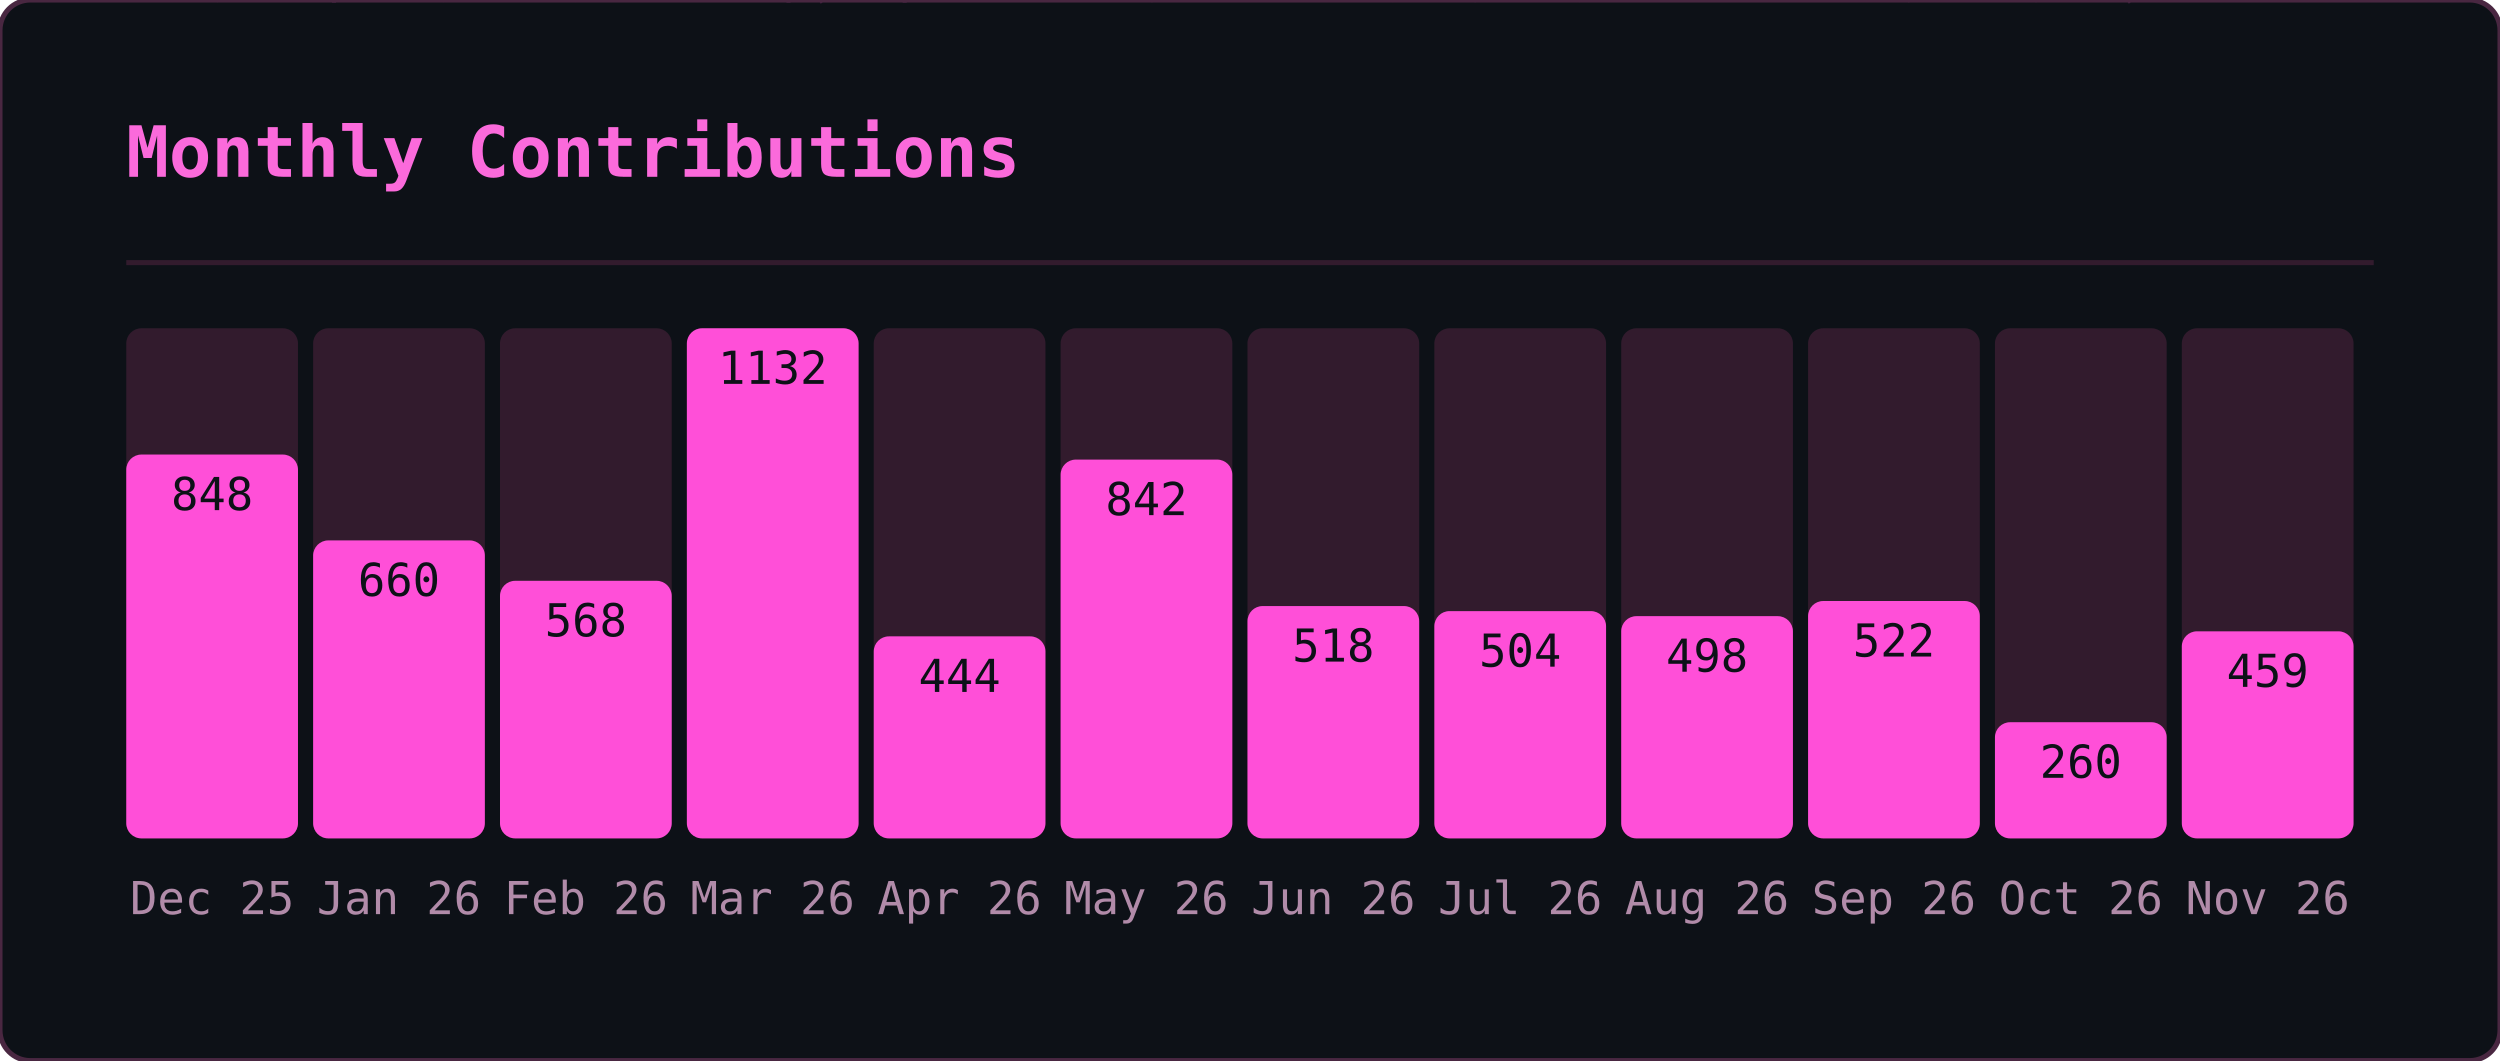
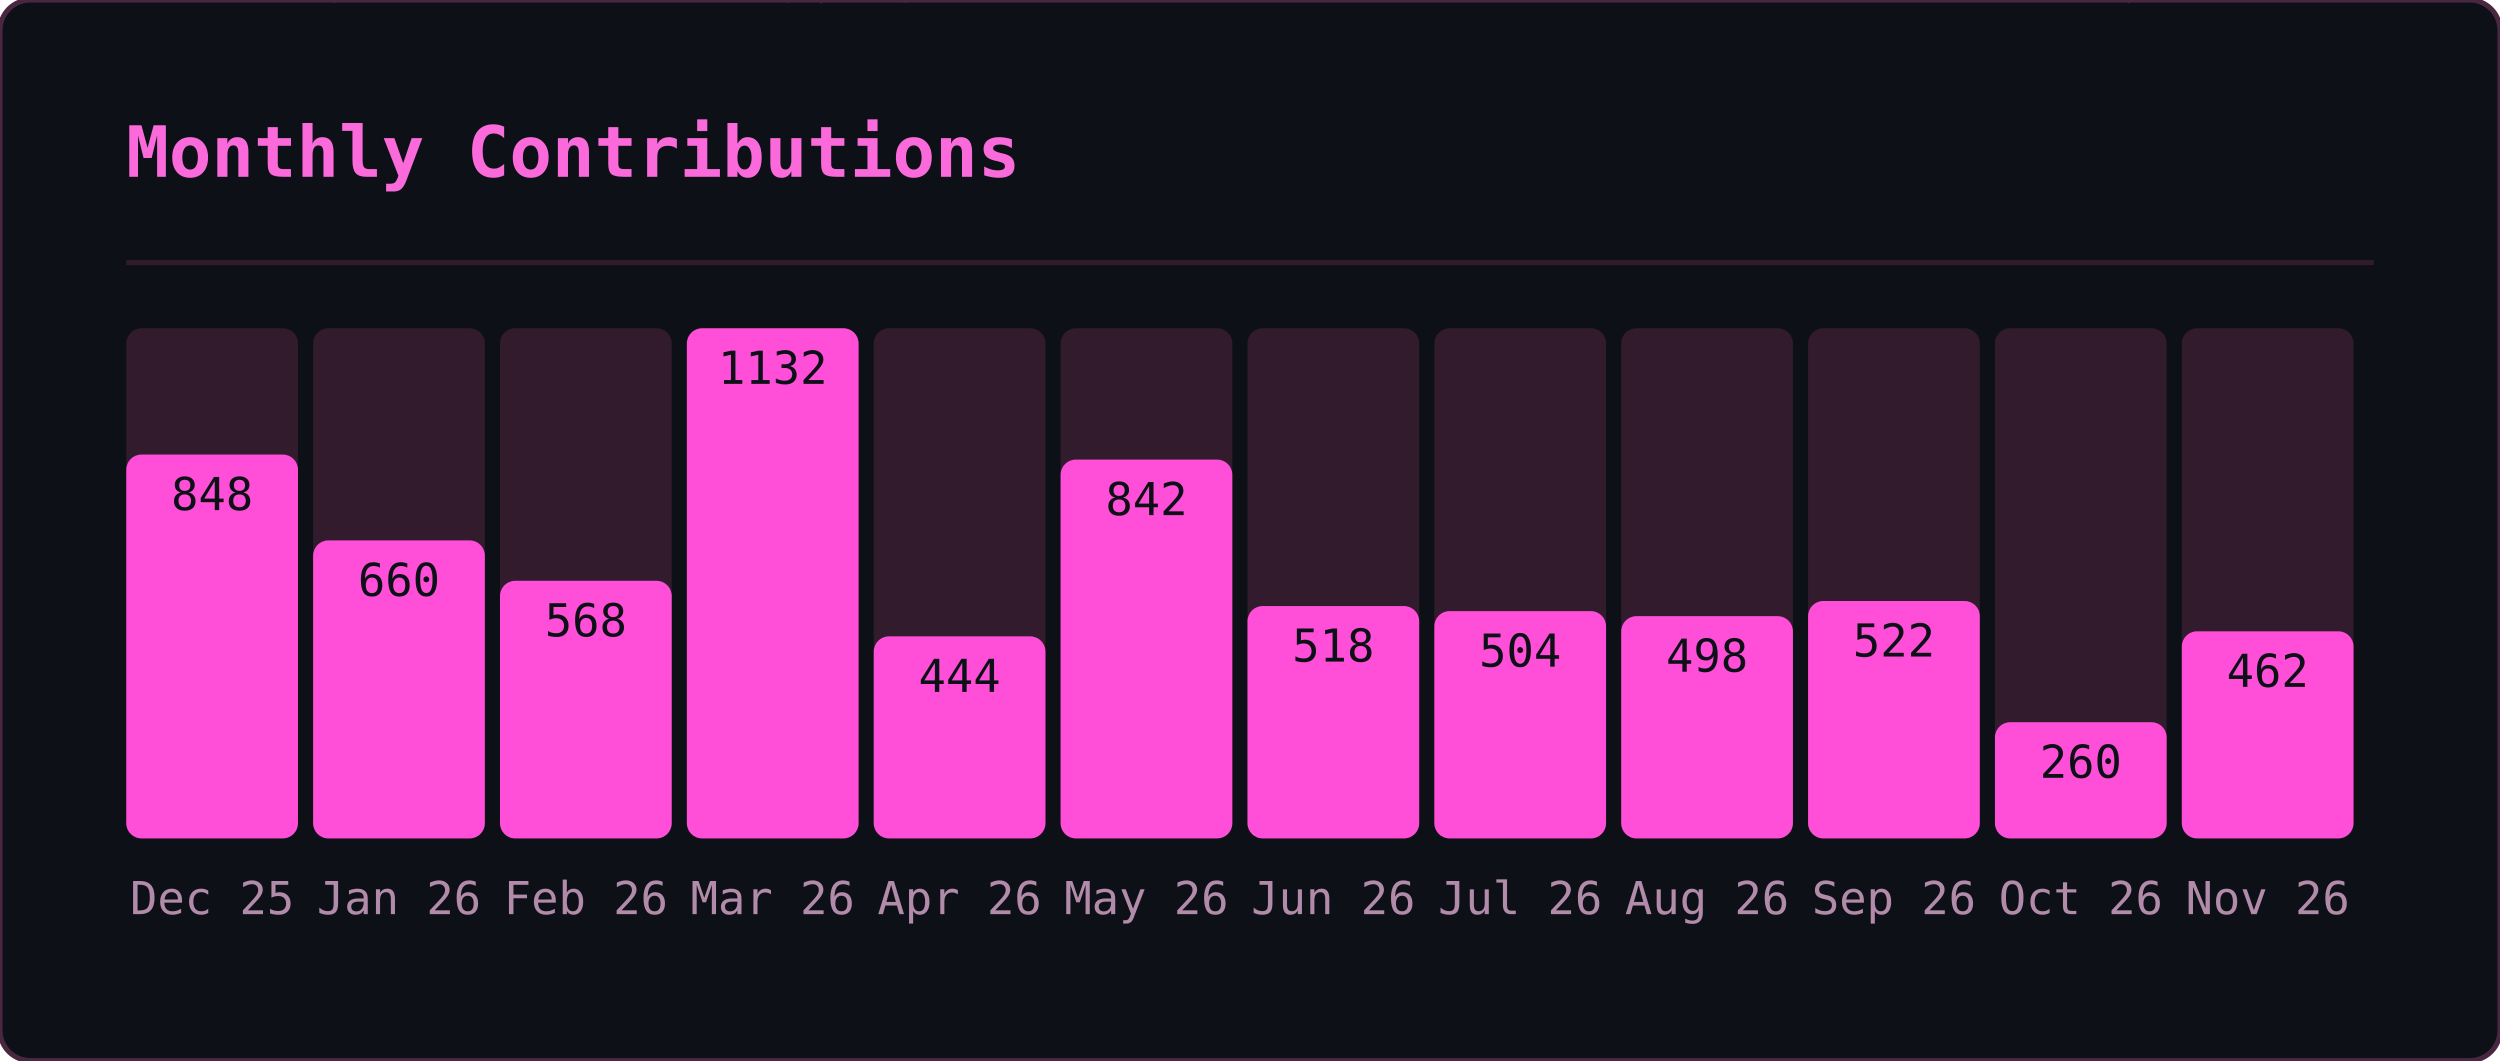
<svg xmlns="http://www.w3.org/2000/svg" width="495" height="210" viewBox="0 0 495 210">
  <defs>
    <clipPath id="gmo-clip">
      <rect width="495" height="210" rx="6" />
    </clipPath>
  </defs>
  <rect width="495" height="210" rx="6" fill="#0d1117" />
  <g clip-path="url(#gmo-clip)">
    <g opacity="0.22" font-family="monospace" font-size="12">
      <style>@keyframes gmo3{from{transform:translateY(-46px)}to{transform:translateY(224px)}}@keyframes gmo4{from{transform:translateY(-60px)}to{transform:translateY(224px)}}@keyframes gmo5{from{transform:translateY(-74px)}to{transform:translateY(224px)}}@keyframes gmo6{from{transform:translateY(-88px)}to{transform:translateY(224px)}}</style>
      <g fill="#ff4fd8" style="animation:gmo3 3.17s linear -1.98s infinite">
        <text x="41">ｹ</text>
        <text x="41" y="-14" opacity=".75">ﾏ</text>
        <text x="41" y="-28" opacity=".5">ｽ</text>
        <text x="41" y="-42" opacity=".25">ﾔ</text>
      </g>
      <g fill="#ff4fd8" style="animation:gmo6 2.45s linear -0.88s infinite">
        <text x="289">ｷ</text>
        <text x="289" y="-14" opacity=".86">ﾕ</text>
        <text x="289" y="-28" opacity=".71">ﾜ</text>
        <text x="289" y="-42" opacity=".57">ﾐ</text>
        <text x="289" y="-56" opacity=".43">ﾚ</text>
        <text x="289" y="-70" opacity=".29">ﾅ</text>
        <text x="289" y="-84" opacity=".14">ｯ</text>
      </g>
      <g fill="#ff4fd8" style="animation:gmo4 2.51s linear -1.82s infinite">
        <text x="33">ﾒ</text>
        <text x="33" y="-14" opacity=".8">ｶ</text>
        <text x="33" y="-28" opacity=".6">ｴ</text>
        <text x="33" y="-42" opacity=".4">ﾄ</text>
        <text x="33" y="-56" opacity=".2">ﾎ</text>
      </g>
      <g fill="#ff4fd8" style="animation:gmo4 3.01s linear -2.72s infinite">
        <text x="153">ﾈ</text>
        <text x="153" y="-14" opacity=".8">ﾊ</text>
        <text x="153" y="-28" opacity=".6">ｾ</text>
        <text x="153" y="-42" opacity=".4">ﾅ</text>
        <text x="153" y="-56" opacity=".2">ﾌ</text>
      </g>
      <g fill="#ff4fd8" style="animation:gmo6 2.14s linear -0.03s infinite">
        <text x="23">ｭ</text>
        <text x="23" y="-14" opacity=".86">ﾍ</text>
        <text x="23" y="-28" opacity=".71">ﾋ</text>
        <text x="23" y="-42" opacity=".57">ｼ</text>
        <text x="23" y="-56" opacity=".43">ｻ</text>
        <text x="23" y="-70" opacity=".29">ﾝ</text>
        <text x="23" y="-84" opacity=".14">ｷ</text>
      </g>
      <g fill="#ff4fd8" style="animation:gmo4 1.74s linear -1.14s infinite">
        <text x="153">ﾐ</text>
        <text x="153" y="-14" opacity=".8">ﾍ</text>
        <text x="153" y="-28" opacity=".6">2</text>
        <text x="153" y="-42" opacity=".4">ﾙ</text>
        <text x="153" y="-56" opacity=".2">ｺ</text>
      </g>
      <g fill="#ff4fd8" style="animation:gmo3 3.16s linear -0.73s infinite">
        <text x="97">ｫ</text>
        <text x="97" y="-14" opacity=".75">ｵ</text>
        <text x="97" y="-28" opacity=".5">ﾄ</text>
        <text x="97" y="-42" opacity=".25">ﾂ</text>
      </g>
      <g fill="#ff4fd8" style="animation:gmo3 2.15s linear -0.54s infinite">
        <text x="235">ﾙ</text>
        <text x="235" y="-14" opacity=".75">ﾒ</text>
        <text x="235" y="-28" opacity=".5">ｿ</text>
        <text x="235" y="-42" opacity=".25">ｩ</text>
      </g>
      <g fill="#ff4fd8" style="animation:gmo6 3.18s linear -1.02s infinite">
        <text x="79">ｫ</text>
        <text x="79" y="-14" opacity=".86">6</text>
        <text x="79" y="-28" opacity=".71">ﾈ</text>
        <text x="79" y="-42" opacity=".57">ﾜ</text>
        <text x="79" y="-56" opacity=".43">ｪ</text>
        <text x="79" y="-70" opacity=".29">ﾃ</text>
        <text x="79" y="-84" opacity=".14">ﾆ</text>
      </g>
      <g fill="#ff4fd8" style="animation:gmo5 2.86s linear -0.76s infinite">
        <text x="401">ﾗ</text>
        <text x="401" y="-14" opacity=".83">ﾐ</text>
        <text x="401" y="-28" opacity=".67">ｺ</text>
        <text x="401" y="-42" opacity=".5">3</text>
        <text x="401" y="-56" opacity=".33">3</text>
        <text x="401" y="-70" opacity=".17">4</text>
      </g>
      <g fill="#ff4fd8" style="animation:gmo6 1.60s linear -1.57s infinite">
        <text x="364">ﾚ</text>
        <text x="364" y="-14" opacity=".86">ﾉ</text>
        <text x="364" y="-28" opacity=".71">0</text>
        <text x="364" y="-42" opacity=".57">ﾉ</text>
        <text x="364" y="-56" opacity=".43">ﾒ</text>
        <text x="364" y="-70" opacity=".29">ｴ</text>
        <text x="364" y="-84" opacity=".14">ｩ</text>
      </g>
      <g fill="#ff4fd8" style="animation:gmo4 2.72s linear -0.83s infinite">
        <text x="225">ｷ</text>
        <text x="225" y="-14" opacity=".8">2</text>
        <text x="225" y="-28" opacity=".6">6</text>
        <text x="225" y="-42" opacity=".4">ﾌ</text>
        <text x="225" y="-56" opacity=".2">ｱ</text>
      </g>
      <g fill="#ff4fd8" style="animation:gmo4 2.22s linear -0.60s infinite">
        <text x="201">ﾄ</text>
        <text x="201" y="-14" opacity=".8">1</text>
        <text x="201" y="-28" opacity=".6">ﾘ</text>
        <text x="201" y="-42" opacity=".4">ｯ</text>
        <text x="201" y="-56" opacity=".2">ｼ</text>
      </g>
      <g fill="#ff4fd8" style="animation:gmo6 1.79s linear -0.36s infinite">
        <text x="86">ﾃ</text>
        <text x="86" y="-14" opacity=".86">ﾛ</text>
        <text x="86" y="-28" opacity=".71">ｱ</text>
        <text x="86" y="-42" opacity=".57">ﾆ</text>
        <text x="86" y="-56" opacity=".43">ﾓ</text>
        <text x="86" y="-70" opacity=".29">ﾛ</text>
        <text x="86" y="-84" opacity=".14">ｴ</text>
      </g>
      <g fill="#ff4fd8" style="animation:gmo4 2.06s linear -1.98s infinite">
        <text x="376">ｧ</text>
        <text x="376" y="-14" opacity=".8">ﾛ</text>
        <text x="376" y="-28" opacity=".6">ﾁ</text>
        <text x="376" y="-42" opacity=".4">ｱ</text>
        <text x="376" y="-56" opacity=".2">ﾎ</text>
      </g>
      <g fill="#ff4fd8" style="animation:gmo6 3.12s linear -2.07s infinite">
        <text x="71">5</text>
        <text x="71" y="-14" opacity=".86">ｼ</text>
        <text x="71" y="-28" opacity=".71">ｩ</text>
        <text x="71" y="-42" opacity=".57">0</text>
        <text x="71" y="-56" opacity=".43">ﾋ</text>
        <text x="71" y="-70" opacity=".29">ｫ</text>
        <text x="71" y="-84" opacity=".14">ﾏ</text>
      </g>
      <g fill="#ff4fd8" style="animation:gmo4 2.05s linear -0.96s infinite">
        <text x="161">ﾀ</text>
        <text x="161" y="-14" opacity=".8">0</text>
        <text x="161" y="-28" opacity=".6">ｲ</text>
        <text x="161" y="-42" opacity=".4">2</text>
        <text x="161" y="-56" opacity=".2">6</text>
      </g>
      <g fill="#ff4fd8" style="animation:gmo3 2.52s linear -1.49s infinite">
        <text x="334">6</text>
        <text x="334" y="-14" opacity=".75">ｺ</text>
        <text x="334" y="-28" opacity=".5">ﾂ</text>
        <text x="334" y="-42" opacity=".25">ｶ</text>
      </g>
      <g fill="#ff4fd8" style="animation:gmo6 3.05s linear -0.04s infinite">
        <text x="178">ｼ</text>
        <text x="178" y="-14" opacity=".86">ｫ</text>
        <text x="178" y="-28" opacity=".71">ｻ</text>
        <text x="178" y="-42" opacity=".57">ﾝ</text>
        <text x="178" y="-56" opacity=".43">ｭ</text>
        <text x="178" y="-70" opacity=".29">2</text>
        <text x="178" y="-84" opacity=".14">ﾌ</text>
      </g>
      <g fill="#ff4fd8" style="animation:gmo5 1.75s linear -0.88s infinite">
        <text x="354">0</text>
        <text x="354" y="-14" opacity=".83">ｯ</text>
        <text x="354" y="-28" opacity=".67">ｾ</text>
        <text x="354" y="-42" opacity=".5">ﾍ</text>
        <text x="354" y="-56" opacity=".33">ﾍ</text>
        <text x="354" y="-70" opacity=".17">ﾚ</text>
      </g>
      <g fill="#ff4fd8" style="animation:gmo6 2.59s linear -1.04s infinite">
        <text x="376">ﾕ</text>
        <text x="376" y="-14" opacity=".86">ﾔ</text>
        <text x="376" y="-28" opacity=".71">5</text>
        <text x="376" y="-42" opacity=".57">ﾊ</text>
        <text x="376" y="-56" opacity=".43">ｸ</text>
        <text x="376" y="-70" opacity=".29">ﾂ</text>
        <text x="376" y="-84" opacity=".14">4</text>
      </g>
      <g fill="#ff4fd8" style="animation:gmo6 1.78s linear -0.41s infinite">
        <text x="420">ﾀ</text>
        <text x="420" y="-14" opacity=".86">ｪ</text>
        <text x="420" y="-28" opacity=".71">ｮ</text>
        <text x="420" y="-42" opacity=".57">ｩ</text>
        <text x="420" y="-56" opacity=".43">ｪ</text>
        <text x="420" y="-70" opacity=".29">ﾚ</text>
        <text x="420" y="-84" opacity=".14">1</text>
      </g>
      <g fill="#ff4fd8" style="animation:gmo4 2.87s linear -1.77s infinite">
        <text x="176">ﾈ</text>
        <text x="176" y="-14" opacity=".8">ﾀ</text>
        <text x="176" y="-28" opacity=".6">ﾒ</text>
        <text x="176" y="-42" opacity=".4">ｫ</text>
        <text x="176" y="-56" opacity=".2">ﾔ</text>
      </g>
      <g fill="#ff4fd8" style="animation:gmo6 2.10s linear -0.39s infinite">
        <text x="139">ｶ</text>
        <text x="139" y="-14" opacity=".86">ｨ</text>
        <text x="139" y="-28" opacity=".71">ｼ</text>
        <text x="139" y="-42" opacity=".57">ﾘ</text>
        <text x="139" y="-56" opacity=".43">ｽ</text>
        <text x="139" y="-70" opacity=".29">ﾆ</text>
        <text x="139" y="-84" opacity=".14">ｴ</text>
      </g>
      <g fill="#ff4fd8" style="animation:gmo3 1.56s linear -0.69s infinite">
        <text x="112">ｸ</text>
        <text x="112" y="-14" opacity=".75">1</text>
        <text x="112" y="-28" opacity=".5">ｭ</text>
        <text x="112" y="-42" opacity=".25">6</text>
      </g>
      <g fill="#ff4fd8" style="animation:gmo6 2.70s linear -2.64s infinite">
        <text x="190">ﾇ</text>
        <text x="190" y="-14" opacity=".86">0</text>
        <text x="190" y="-28" opacity=".71">ﾋ</text>
        <text x="190" y="-42" opacity=".57">ｦ</text>
        <text x="190" y="-56" opacity=".43">ﾂ</text>
        <text x="190" y="-70" opacity=".29">ﾘ</text>
        <text x="190" y="-84" opacity=".14">2</text>
      </g>
      <g fill="#ff4fd8" style="animation:gmo6 2.67s linear -1.16s infinite">
        <text x="302">ﾁ</text>
        <text x="302" y="-14" opacity=".86">ｯ</text>
        <text x="302" y="-28" opacity=".71">ｿ</text>
        <text x="302" y="-42" opacity=".57">ｾ</text>
        <text x="302" y="-56" opacity=".43">ｴ</text>
        <text x="302" y="-70" opacity=".29">ﾜ</text>
        <text x="302" y="-84" opacity=".14">ｯ</text>
      </g>
      <g fill="#ff4fd8" style="animation:gmo5 2.94s linear -0.60s infinite">
        <text x="274">ﾅ</text>
        <text x="274" y="-14" opacity=".83">ﾃ</text>
        <text x="274" y="-28" opacity=".67">2</text>
        <text x="274" y="-42" opacity=".5">4</text>
        <text x="274" y="-56" opacity=".33">ｸ</text>
        <text x="274" y="-70" opacity=".17">ﾆ</text>
      </g>
      <g fill="#ff4fd8" style="animation:gmo3 2.07s linear -1.69s infinite">
        <text x="25">ﾐ</text>
        <text x="25" y="-14" opacity=".75">ｯ</text>
        <text x="25" y="-28" opacity=".5">ﾛ</text>
        <text x="25" y="-42" opacity=".25">ｺ</text>
      </g>
      <g fill="#ff4fd8" style="animation:gmo3 1.80s linear -0.49s infinite">
        <text x="218">ﾐ</text>
        <text x="218" y="-14" opacity=".75">ｬ</text>
        <text x="218" y="-28" opacity=".5">ｾ</text>
        <text x="218" y="-42" opacity=".25">ﾌ</text>
      </g>
      <g fill="#ff4fd8" style="animation:gmo3 1.76s linear -0.68s infinite">
        <text x="182">0</text>
        <text x="182" y="-14" opacity=".75">ﾒ</text>
        <text x="182" y="-28" opacity=".5">7</text>
        <text x="182" y="-42" opacity=".25">ｵ</text>
      </g>
      <g fill="#ff4fd8" style="animation:gmo5 2.53s linear -1.66s infinite">
        <text x="63">ﾈ</text>
        <text x="63" y="-14" opacity=".83">ｷ</text>
        <text x="63" y="-28" opacity=".67">ﾝ</text>
        <text x="63" y="-42" opacity=".5">ﾄ</text>
        <text x="63" y="-56" opacity=".33">ﾃ</text>
        <text x="63" y="-70" opacity=".17">ﾛ</text>
      </g>
      <g fill="#ff4fd8" style="animation:gmo3 1.81s linear -0.67s infinite">
        <text x="179">1</text>
        <text x="179" y="-14" opacity=".75">ｺ</text>
        <text x="179" y="-28" opacity=".5">ﾚ</text>
        <text x="179" y="-42" opacity=".25">ｸ</text>
      </g>
      <g fill="#ff4fd8" style="animation:gmo4 1.77s linear -1.62s infinite">
        <text x="415">4</text>
        <text x="415" y="-14" opacity=".8">ﾅ</text>
        <text x="415" y="-28" opacity=".6">ｩ</text>
        <text x="415" y="-42" opacity=".4">ﾏ</text>
        <text x="415" y="-56" opacity=".2">ﾚ</text>
      </g>
      <g fill="#ff4fd8" style="animation:gmo5 2.31s linear -1.28s infinite">
        <text x="247">ﾄ</text>
        <text x="247" y="-14" opacity=".83">ﾉ</text>
        <text x="247" y="-28" opacity=".67">ﾙ</text>
        <text x="247" y="-42" opacity=".5">9</text>
        <text x="247" y="-56" opacity=".33">ﾈ</text>
        <text x="247" y="-70" opacity=".17">ﾎ</text>
      </g>
      <g fill="#ff4fd8" style="animation:gmo4 2.09s linear -1.70s infinite">
        <text x="103">ﾋ</text>
        <text x="103" y="-14" opacity=".8">8</text>
        <text x="103" y="-28" opacity=".6">ﾆ</text>
        <text x="103" y="-42" opacity=".4">ﾀ</text>
        <text x="103" y="-56" opacity=".2">ｪ</text>
      </g>
      <g fill="#ff4fd8" style="animation:gmo4 2.94s linear -0.05s infinite">
        <text x="311">ﾅ</text>
        <text x="311" y="-14" opacity=".8">ｿ</text>
        <text x="311" y="-28" opacity=".6">ﾖ</text>
        <text x="311" y="-42" opacity=".4">ﾃ</text>
        <text x="311" y="-56" opacity=".2">ﾖ</text>
      </g>
      <g fill="#ff4fd8" style="animation:gmo4 2.92s linear -1.30s infinite">
        <text x="298">ﾕ</text>
        <text x="298" y="-14" opacity=".8">ﾏ</text>
        <text x="298" y="-28" opacity=".6">ﾕ</text>
        <text x="298" y="-42" opacity=".4">ｺ</text>
        <text x="298" y="-56" opacity=".2">ｲ</text>
      </g>
    </g>
  </g>
  <rect width="495" height="210" rx="6" fill="none" stroke="#492741" stroke-width="1" />
  <text x="25" y="35" font-family="monospace" font-size="14" font-weight="600" fill="#fb6adb">Monthly Contributions</text>
  <line x1="25" y1="52" x2="470" y2="52" stroke="#321b2d" stroke-width="1" />
  <rect x="25" y="65" width="34" height="101" rx="3" fill="#321b2d" />
  <rect x="25" y="90" width="34" height="76" rx="3" fill="#ff4fd8" />
  <text x="42" y="181" text-anchor="middle" font-family="monospace" font-size="9" fill="#b18ba9">Dec 25</text>
  <text x="42" y="101" text-anchor="middle" font-family="monospace" font-size="9" fill="#0d1117">848</text>
  <rect x="62" y="65" width="34" height="101" rx="3" fill="#321b2d" />
  <rect x="62" y="107" width="34" height="59" rx="3" fill="#ff4fd8" />
  <text x="79" y="181" text-anchor="middle" font-family="monospace" font-size="9" fill="#b18ba9">Jan 26</text>
  <text x="79" y="118" text-anchor="middle" font-family="monospace" font-size="9" fill="#0d1117">660</text>
  <rect x="99" y="65" width="34" height="101" rx="3" fill="#321b2d" />
  <rect x="99" y="115" width="34" height="51" rx="3" fill="#ff4fd8" />
  <text x="116" y="181" text-anchor="middle" font-family="monospace" font-size="9" fill="#b18ba9">Feb 26</text>
  <text x="116" y="126" text-anchor="middle" font-family="monospace" font-size="9" fill="#0d1117">568</text>
  <rect x="136" y="65" width="34" height="101" rx="3" fill="#321b2d" />
  <rect x="136" y="65" width="34" height="101" rx="3" fill="#ff4fd8" />
  <text x="153" y="181" text-anchor="middle" font-family="monospace" font-size="9" fill="#b18ba9">Mar 26</text>
  <text x="153" y="76" text-anchor="middle" font-family="monospace" font-size="9" fill="#0d1117">1132</text>
  <rect x="173" y="65" width="34" height="101" rx="3" fill="#321b2d" />
  <rect x="173" y="126" width="34" height="40" rx="3" fill="#ff4fd8" />
  <text x="190" y="181" text-anchor="middle" font-family="monospace" font-size="9" fill="#b18ba9">Apr 26</text>
  <text x="190" y="137" text-anchor="middle" font-family="monospace" font-size="9" fill="#0d1117">444</text>
  <rect x="210" y="65" width="34" height="101" rx="3" fill="#321b2d" />
  <rect x="210" y="91" width="34" height="75" rx="3" fill="#ff4fd8" />
  <text x="227" y="181" text-anchor="middle" font-family="monospace" font-size="9" fill="#b18ba9">May 26</text>
  <text x="227" y="102" text-anchor="middle" font-family="monospace" font-size="9" fill="#0d1117">842</text>
  <rect x="247" y="65" width="34" height="101" rx="3" fill="#321b2d" />
  <rect x="247" y="120" width="34" height="46" rx="3" fill="#ff4fd8" />
  <text x="264" y="181" text-anchor="middle" font-family="monospace" font-size="9" fill="#b18ba9">Jun 26</text>
  <text x="264" y="131" text-anchor="middle" font-family="monospace" font-size="9" fill="#0d1117">518</text>
  <rect x="284" y="65" width="34" height="101" rx="3" fill="#321b2d" />
  <rect x="284" y="121" width="34" height="45" rx="3" fill="#ff4fd8" />
  <text x="301" y="181" text-anchor="middle" font-family="monospace" font-size="9" fill="#b18ba9">Jul 26</text>
  <text x="301" y="132" text-anchor="middle" font-family="monospace" font-size="9" fill="#0d1117">504</text>
  <rect x="321" y="65" width="34" height="101" rx="3" fill="#321b2d" />
  <rect x="321" y="122" width="34" height="44" rx="3" fill="#ff4fd8" />
  <text x="338" y="181" text-anchor="middle" font-family="monospace" font-size="9" fill="#b18ba9">Aug 26</text>
  <text x="338" y="133" text-anchor="middle" font-family="monospace" font-size="9" fill="#0d1117">498</text>
  <rect x="358" y="65" width="34" height="101" rx="3" fill="#321b2d" />
  <rect x="358" y="119" width="34" height="47" rx="3" fill="#ff4fd8" />
  <text x="375" y="181" text-anchor="middle" font-family="monospace" font-size="9" fill="#b18ba9">Sep 26</text>
  <text x="375" y="130" text-anchor="middle" font-family="monospace" font-size="9" fill="#0d1117">522</text>
  <rect x="395" y="65" width="34" height="101" rx="3" fill="#321b2d" />
  <rect x="395" y="143" width="34" height="23" rx="3" fill="#ff4fd8" />
  <text x="412" y="181" text-anchor="middle" font-family="monospace" font-size="9" fill="#b18ba9">Oct 26</text>
  <text x="412" y="154" text-anchor="middle" font-family="monospace" font-size="9" fill="#0d1117">260</text>
  <rect x="432" y="65" width="34" height="101" rx="3" fill="#321b2d" />
  <rect x="432" y="125" width="34" height="41" rx="3" fill="#ff4fd8" />
  <text x="449" y="181" text-anchor="middle" font-family="monospace" font-size="9" fill="#b18ba9">Nov 26</text>
-   <text x="449" y="136" text-anchor="middle" font-family="monospace" font-size="9" fill="#0d1117">459</text>
+   <text x="449" y="136" text-anchor="middle" font-family="monospace" font-size="9" fill="#0d1117">462</text>
</svg>
